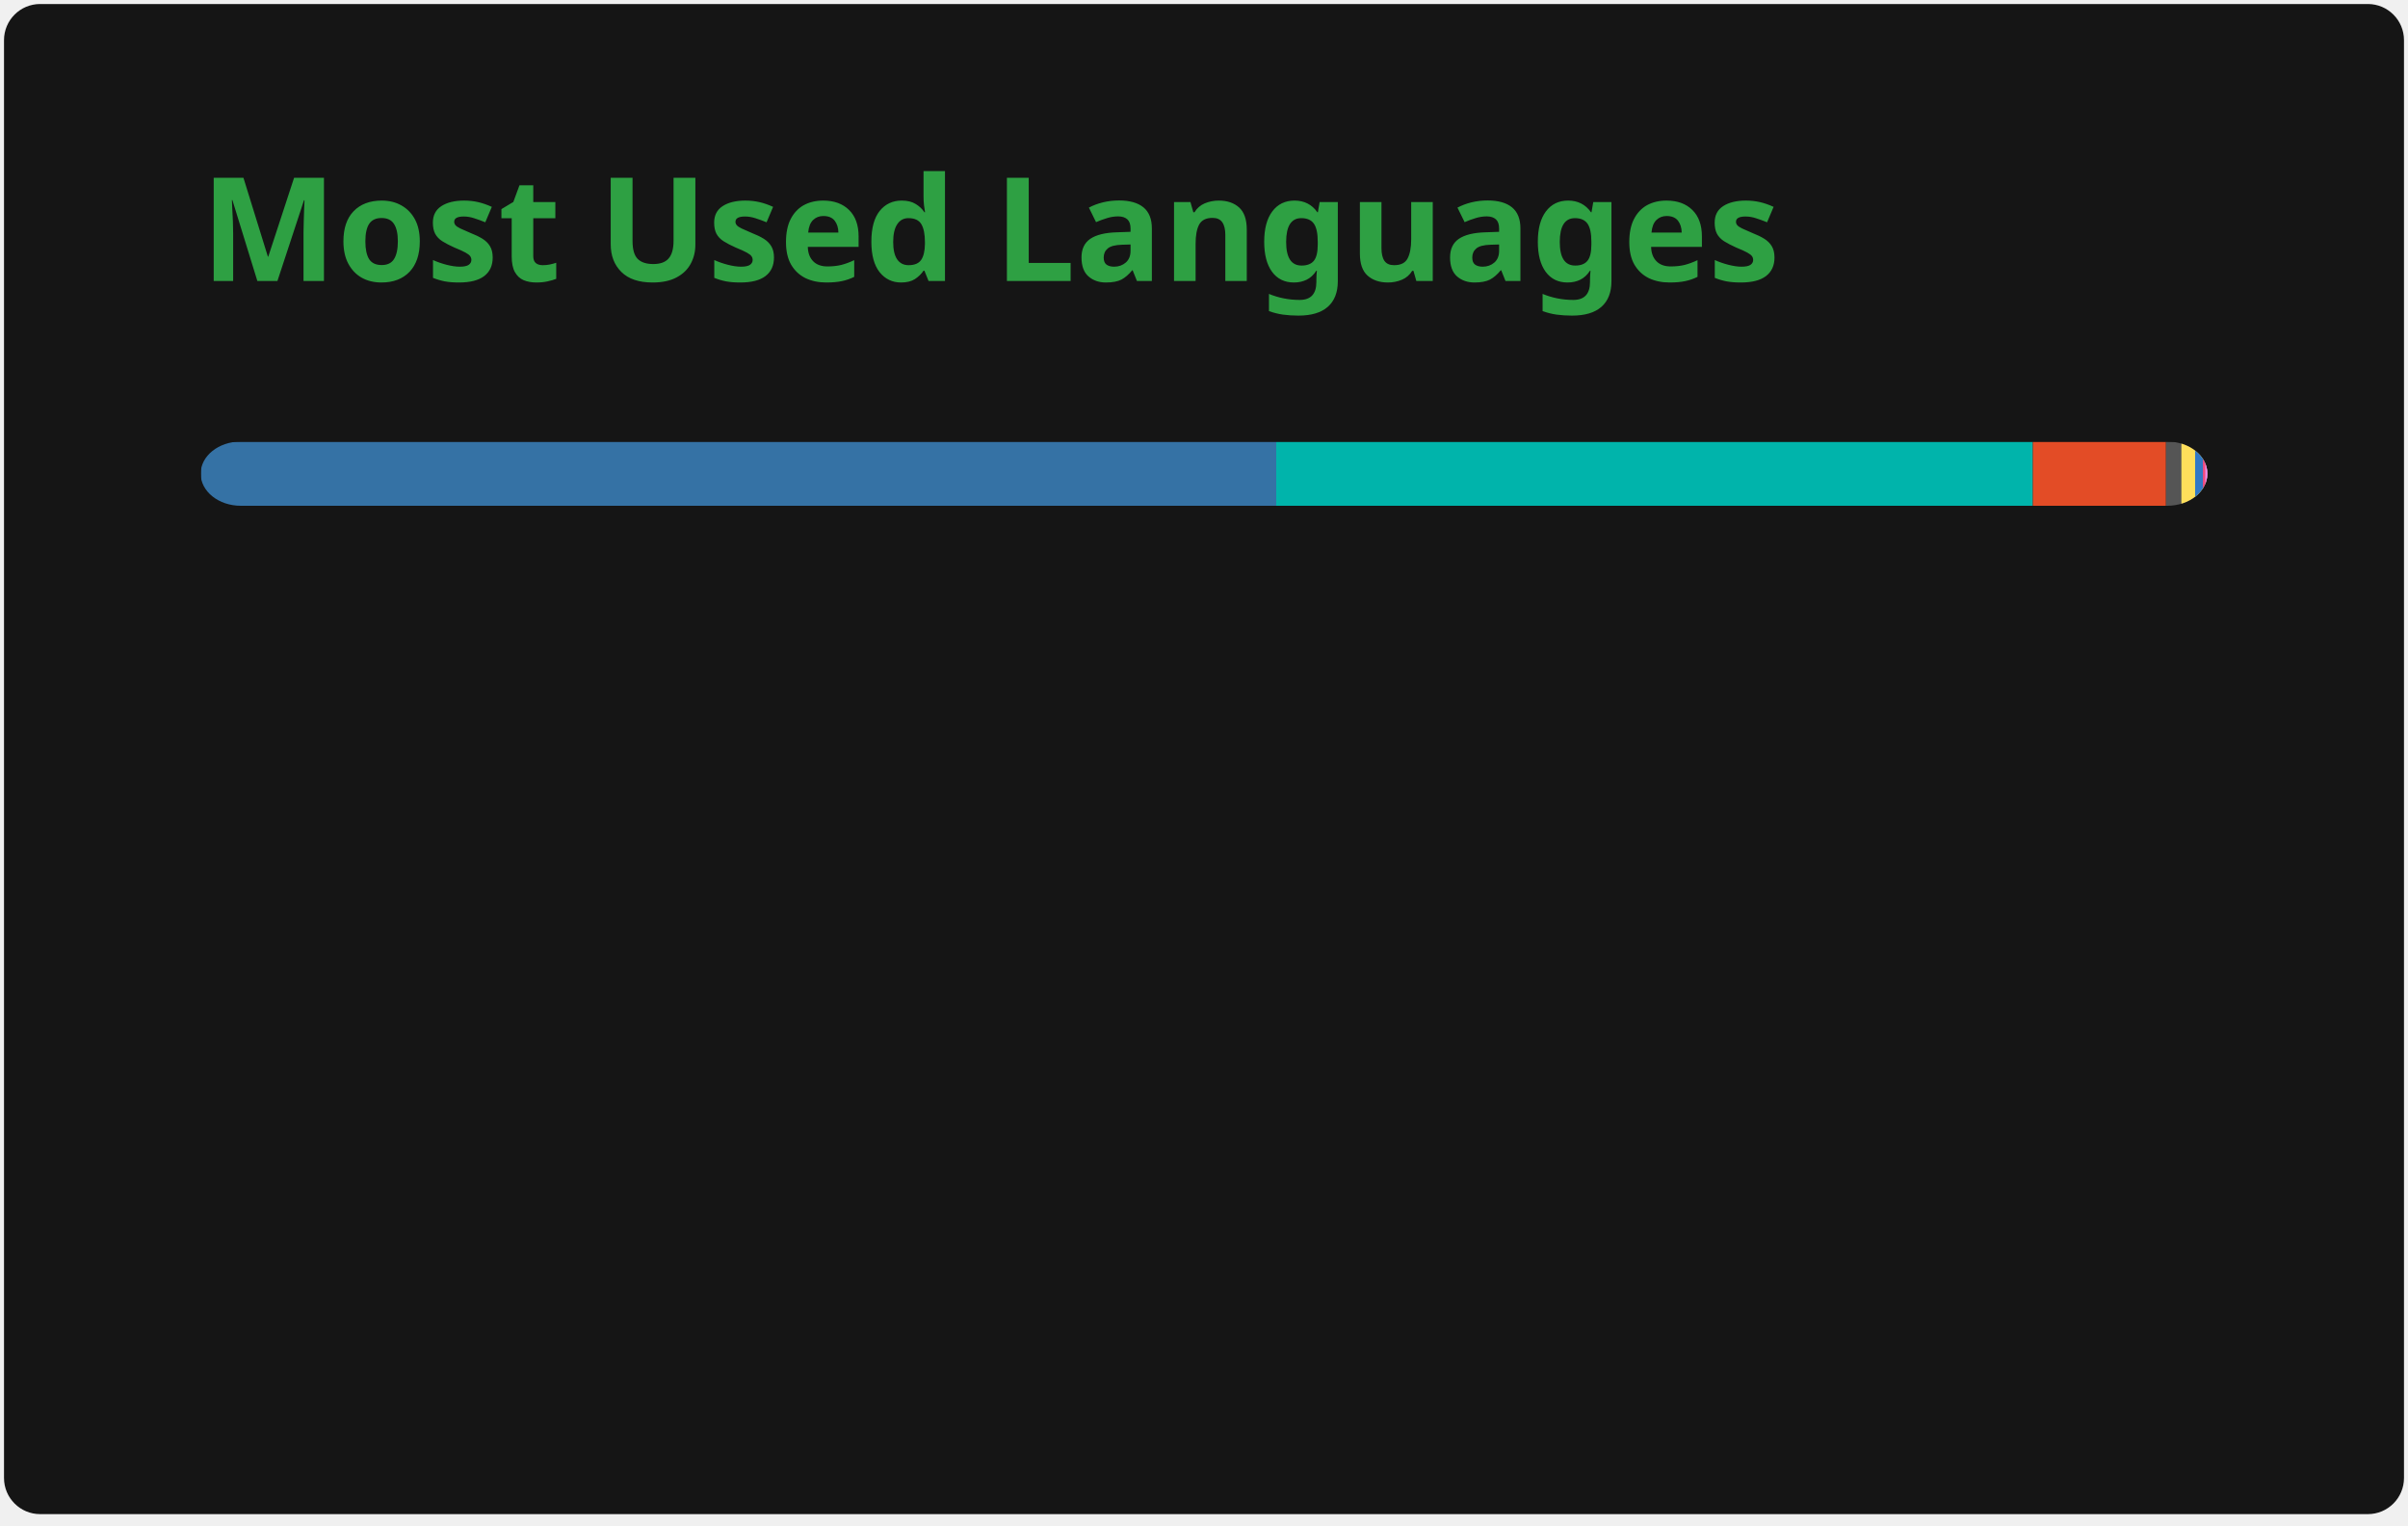
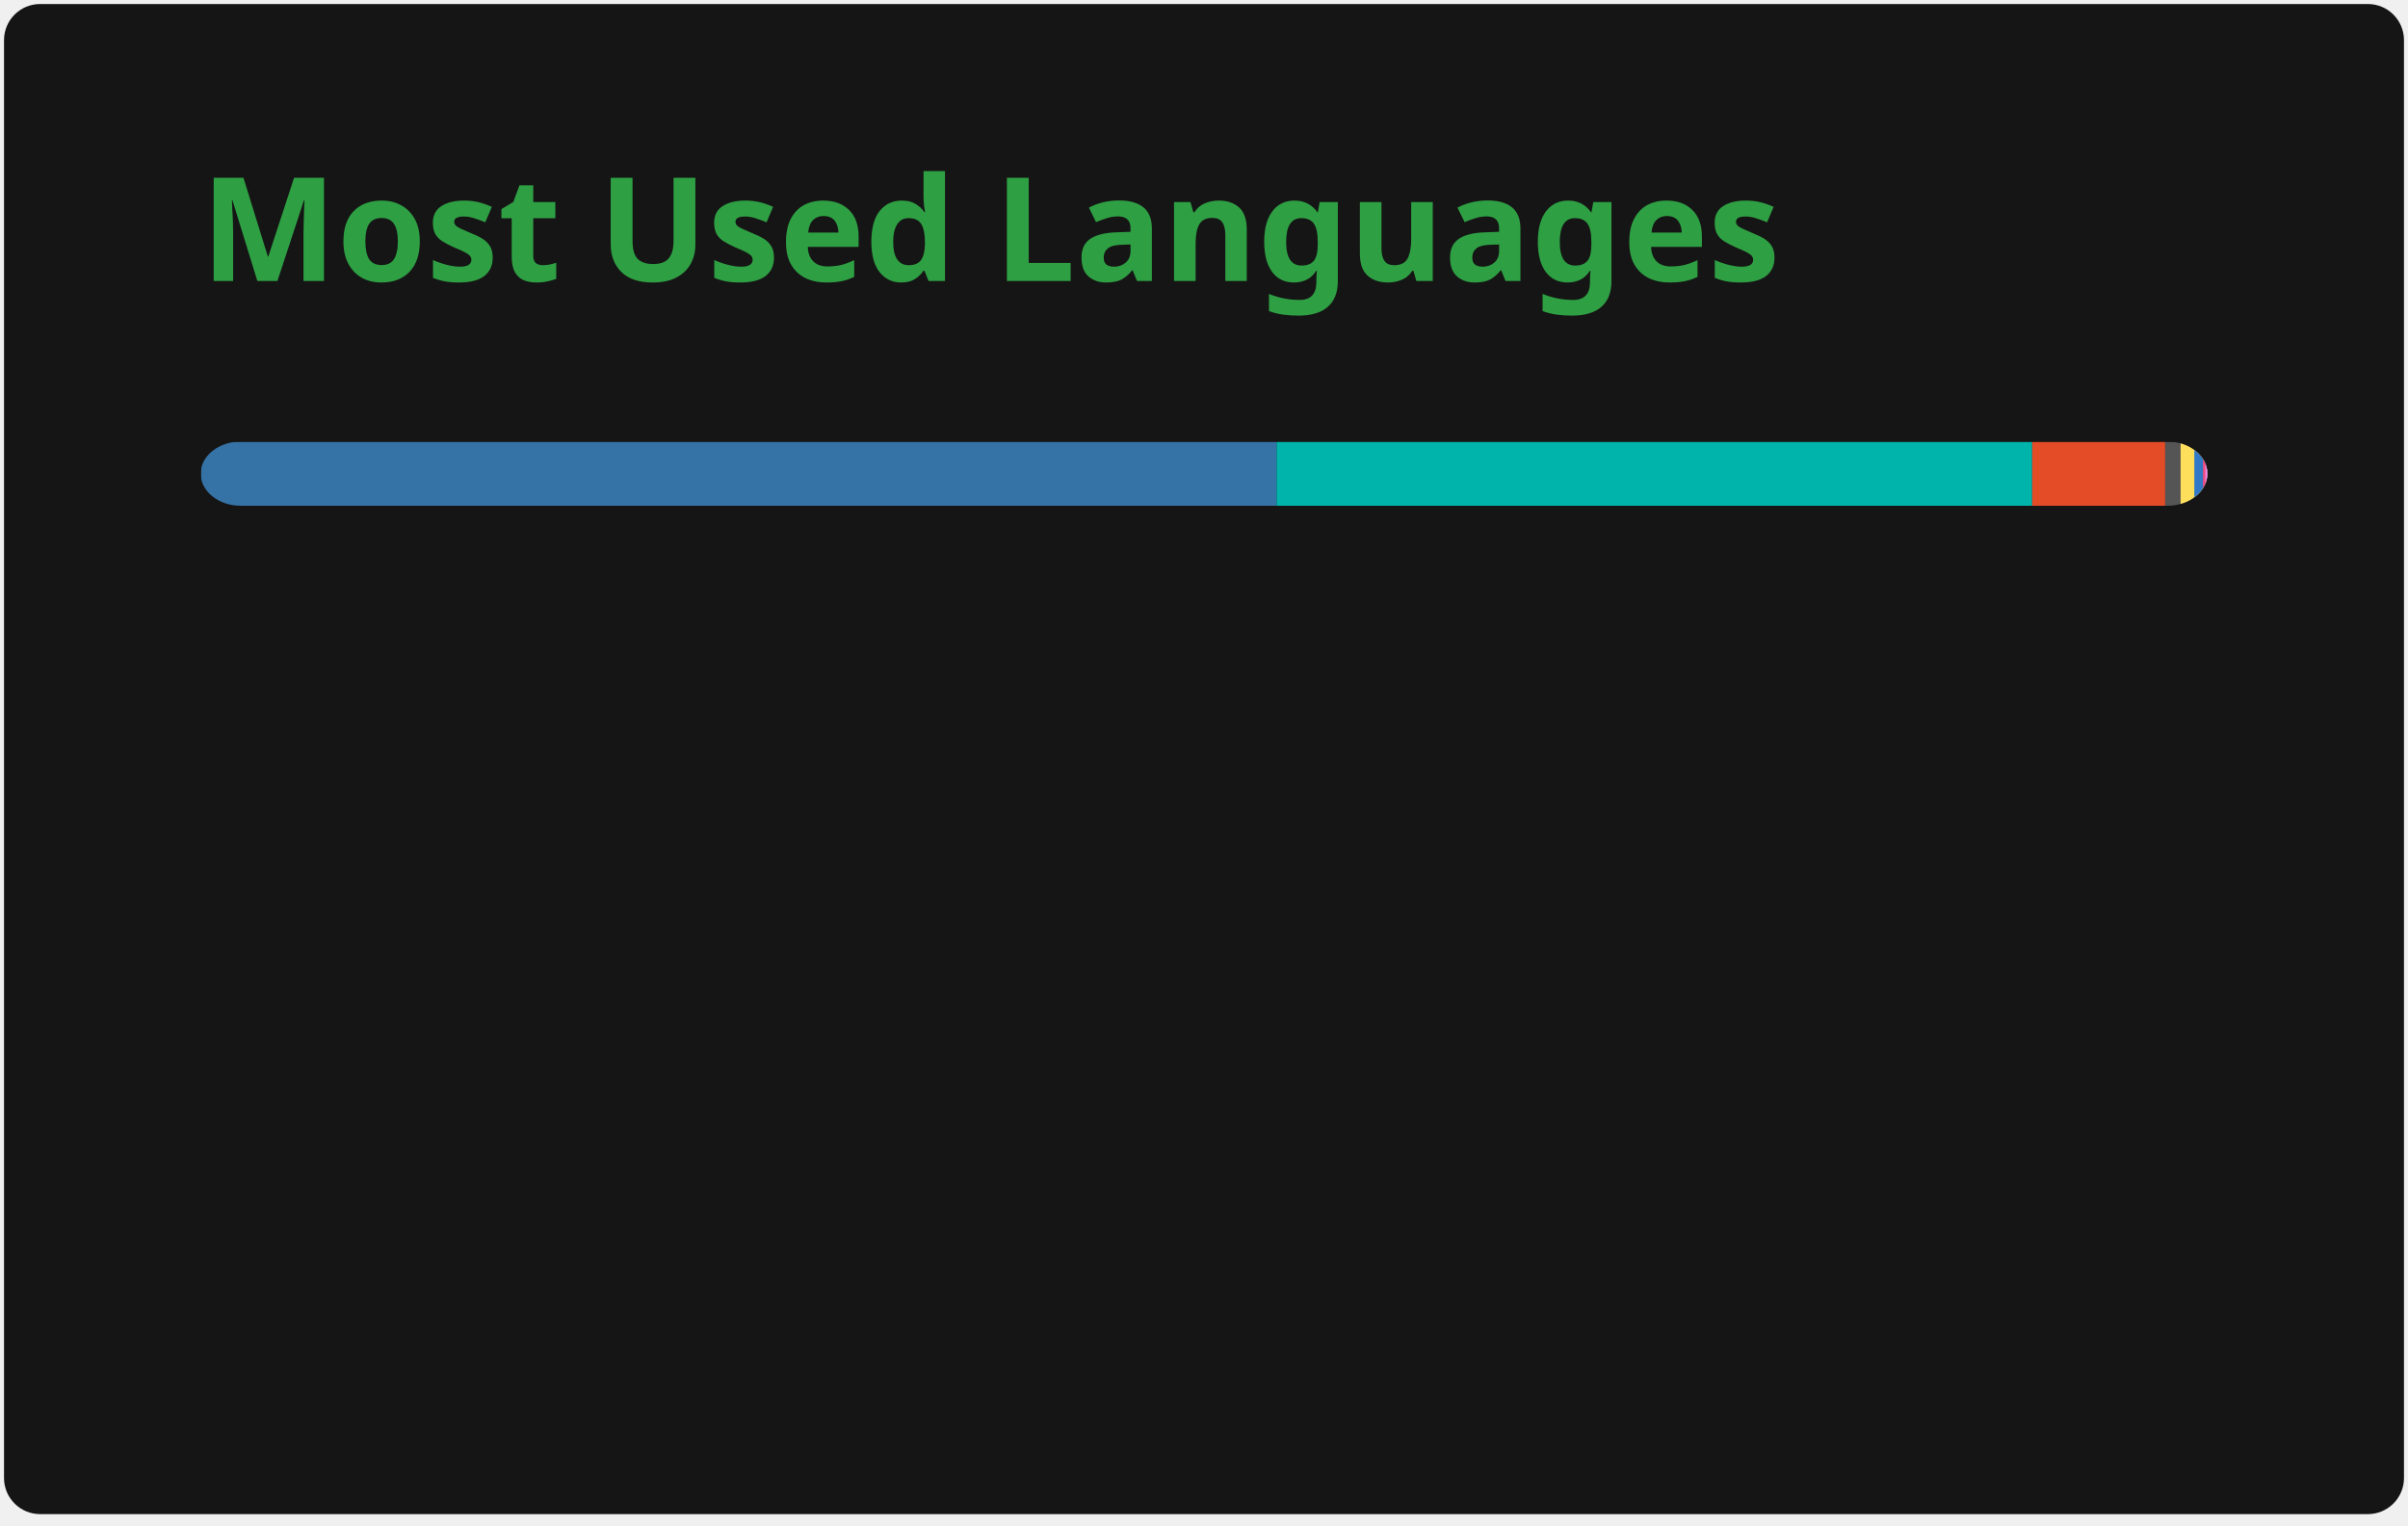
<svg xmlns="http://www.w3.org/2000/svg" width="300" height="190" viewBox="0 0 300 190" fill="none" role="img" aria-labelledby="descId">
  <style>
          .header {
            font: 600 18px 'Segoe UI', Ubuntu, Sans-Serif;
            fill: #2ea043;
            animation: fadeInAnimation 0.8s ease-in-out forwards;
          }
          @supports(-moz-appearance: auto) {
            /* Selector detects Firefox */
            .header { font-size: 15.5px; }
          }
          
    @keyframes slideInAnimation {
      from {
        width: 0;
      }
      to {
        width: calc(100%-100px);
      }
    }
    @keyframes growWidthAnimation {
      from {
        width: 0;
      }
      to {
        width: 100%;
      }
    }
    .stat {
      font: 600 14px 'Segoe UI', Ubuntu, "Helvetica Neue", Sans-Serif; fill: #c9d1d9;
    }
    @supports(-moz-appearance: auto) {
      /* Selector detects Firefox */
      .stat { font-size:12px; }
    }
    .bold { font-weight: 700 }
    .lang-name {
      font: 400 11px "Segoe UI", Ubuntu, Sans-Serif;
      fill: #c9d1d9;
    }
    .stagger {
      opacity: 0;
      animation: fadeInAnimation 0.3s ease-in-out forwards;
    }
    #rect-mask rect{
      animation: slideInAnimation 1s ease-in-out forwards;
    }
    .lang-progress{
      animation: growWidthAnimation 0.6s ease-in-out forwards;
    }
    

          
      /* Animations */
      @keyframes scaleInAnimation {
        from {
          transform: translate(-5px, 5px) scale(0);
        }
        to {
          transform: translate(-5px, 5px) scale(1);
        }
      }
      @keyframes fadeInAnimation {
        from {
          opacity: 0;
        }
        to {
          opacity: 1;
        }
      }
    
          
        </style>
  <rect data-testid="card-bg" x="0.5" y="0.5" rx="4.5" height="99%" stroke="#e4e2e2" width="299" fill="#151515" stroke-opacity="0" />
  <g data-testid="card-title" transform="translate(25, 35)">
    <g transform="translate(0, 0)">
      <text x="0" y="0" class="header" data-testid="header">Most Used Languages</text>
    </g>
  </g>
  <g data-testid="main-card-body" transform="translate(0, 55)">
    <svg data-testid="lang-items" x="25">
      <mask id="rect-mask">
        <rect x="0" y="0" width="250" height="8" fill="white" rx="5" />
      </mask>
-       <rect mask="url(#rect-mask)" data-testid="lang-progress" x="0" y="0" width="134" height="8" fill="#3572A5" />
-       <rect mask="url(#rect-mask)" data-testid="lang-progress" x="134" y="0" width="94.26" height="8" fill="#00B4AB" />
-       <rect mask="url(#rect-mask)" data-testid="lang-progress" x="228.26" y="0" width="16.59" height="8" fill="#e34c26" />
-       <rect mask="url(#rect-mask)" data-testid="lang-progress" x="244.85" y="0" width="11.92" height="8" fill="#555555" />
-       <rect mask="url(#rect-mask)" data-testid="lang-progress" x="246.77" y="0" width="11.71" height="8" fill="#fedf5b" />
-       <rect mask="url(#rect-mask)" data-testid="lang-progress" x="248.48" y="0" width="10.97" height="8" fill="#3178c6" />
-       <rect mask="url(#rect-mask)" data-testid="lang-progress" x="249.45" y="0" width="10.3" height="8" fill="#f34b7d" />
-       <rect mask="url(#rect-mask)" data-testid="lang-progress" x="249.75" y="0" width="10.26" height="8" fill="#EB8CEB" />
+       <rect mask="url(#rect-mask)" data-testid="lang-progress" x="0" y="0" width="134.04" height="8" fill="#3572A5" />
+       <rect mask="url(#rect-mask)" data-testid="lang-progress" x="134.04" y="0" width="94.14" height="8" fill="#00B4AB" />
+       <rect mask="url(#rect-mask)" data-testid="lang-progress" x="228.18" y="0" width="16.57" height="8" fill="#e34c26" />
+       <rect mask="url(#rect-mask)" data-testid="lang-progress" x="244.75" y="0" width="11.92" height="8" fill="#555555" />
+       <rect mask="url(#rect-mask)" data-testid="lang-progress" x="246.67" y="0" width="11.71" height="8" fill="#fedf5b" />
+       <rect mask="url(#rect-mask)" data-testid="lang-progress" x="248.38" y="0" width="11.08" height="8" fill="#3178c6" />
+       <rect mask="url(#rect-mask)" data-testid="lang-progress" x="249.46" y="0" width="10.3" height="8" fill="#f34b7d" />
+       <rect mask="url(#rect-mask)" data-testid="lang-progress" x="249.76" y="0" width="10.26" height="8" fill="#EB8CEB" />
      <g transform="translate(0, 25)">
        <g transform="translate(0, 0)">
          <g transform="translate(0, 0)">
            <g class="stagger" style="animation-delay: 450ms">
              <circle cx="5" cy="6" r="5" fill="#3572A5" />
              <text data-testid="lang-name" x="15" y="10" class="lang-name">
-         Python 53.60%
+         Python 53.61%
      </text>
            </g>
          </g>
          <g transform="translate(0, 25)">
            <g class="stagger" style="animation-delay: 600ms">
              <circle cx="5" cy="6" r="5" fill="#00B4AB" />
              <text data-testid="lang-name" x="15" y="10" class="lang-name">
-         Dart 37.70%
+         Dart 37.66%
      </text>
            </g>
          </g>
          <g transform="translate(0, 50)">
            <g class="stagger" style="animation-delay: 750ms">
              <circle cx="5" cy="6" r="5" fill="#e34c26" />
              <text data-testid="lang-name" x="15" y="10" class="lang-name">
-         HTML 6.64%
+         HTML 6.63%
      </text>
            </g>
          </g>
          <g transform="translate(0, 75)">
            <g class="stagger" style="animation-delay: 900ms">
              <circle cx="5" cy="6" r="5" fill="#555555" />
              <text data-testid="lang-name" x="15" y="10" class="lang-name">
        C 0.77%
      </text>
            </g>
          </g>
        </g>
        <g transform="translate(150, 0)">
          <g transform="translate(0, 0)">
            <g class="stagger" style="animation-delay: 450ms">
              <circle cx="5" cy="6" r="5" fill="#fedf5b" />
              <text data-testid="lang-name" x="15" y="10" class="lang-name">
        Cython 0.68%
      </text>
            </g>
          </g>
          <g transform="translate(0, 25)">
            <g class="stagger" style="animation-delay: 600ms">
              <circle cx="5" cy="6" r="5" fill="#3178c6" />
              <text data-testid="lang-name" x="15" y="10" class="lang-name">
-         TypeScript 0.39%
+         TypeScript 0.43%
      </text>
            </g>
          </g>
          <g transform="translate(0, 50)">
            <g class="stagger" style="animation-delay: 750ms">
              <circle cx="5" cy="6" r="5" fill="#f34b7d" />
              <text data-testid="lang-name" x="15" y="10" class="lang-name">
        C++ 0.12%
      </text>
            </g>
          </g>
          <g transform="translate(0, 75)">
            <g class="stagger" style="animation-delay: 900ms">
              <circle cx="5" cy="6" r="5" fill="#EB8CEB" />
              <text data-testid="lang-name" x="15" y="10" class="lang-name">
        XSLT 0.10%
      </text>
            </g>
          </g>
        </g>
      </g>
    </svg>
  </g>
</svg>
